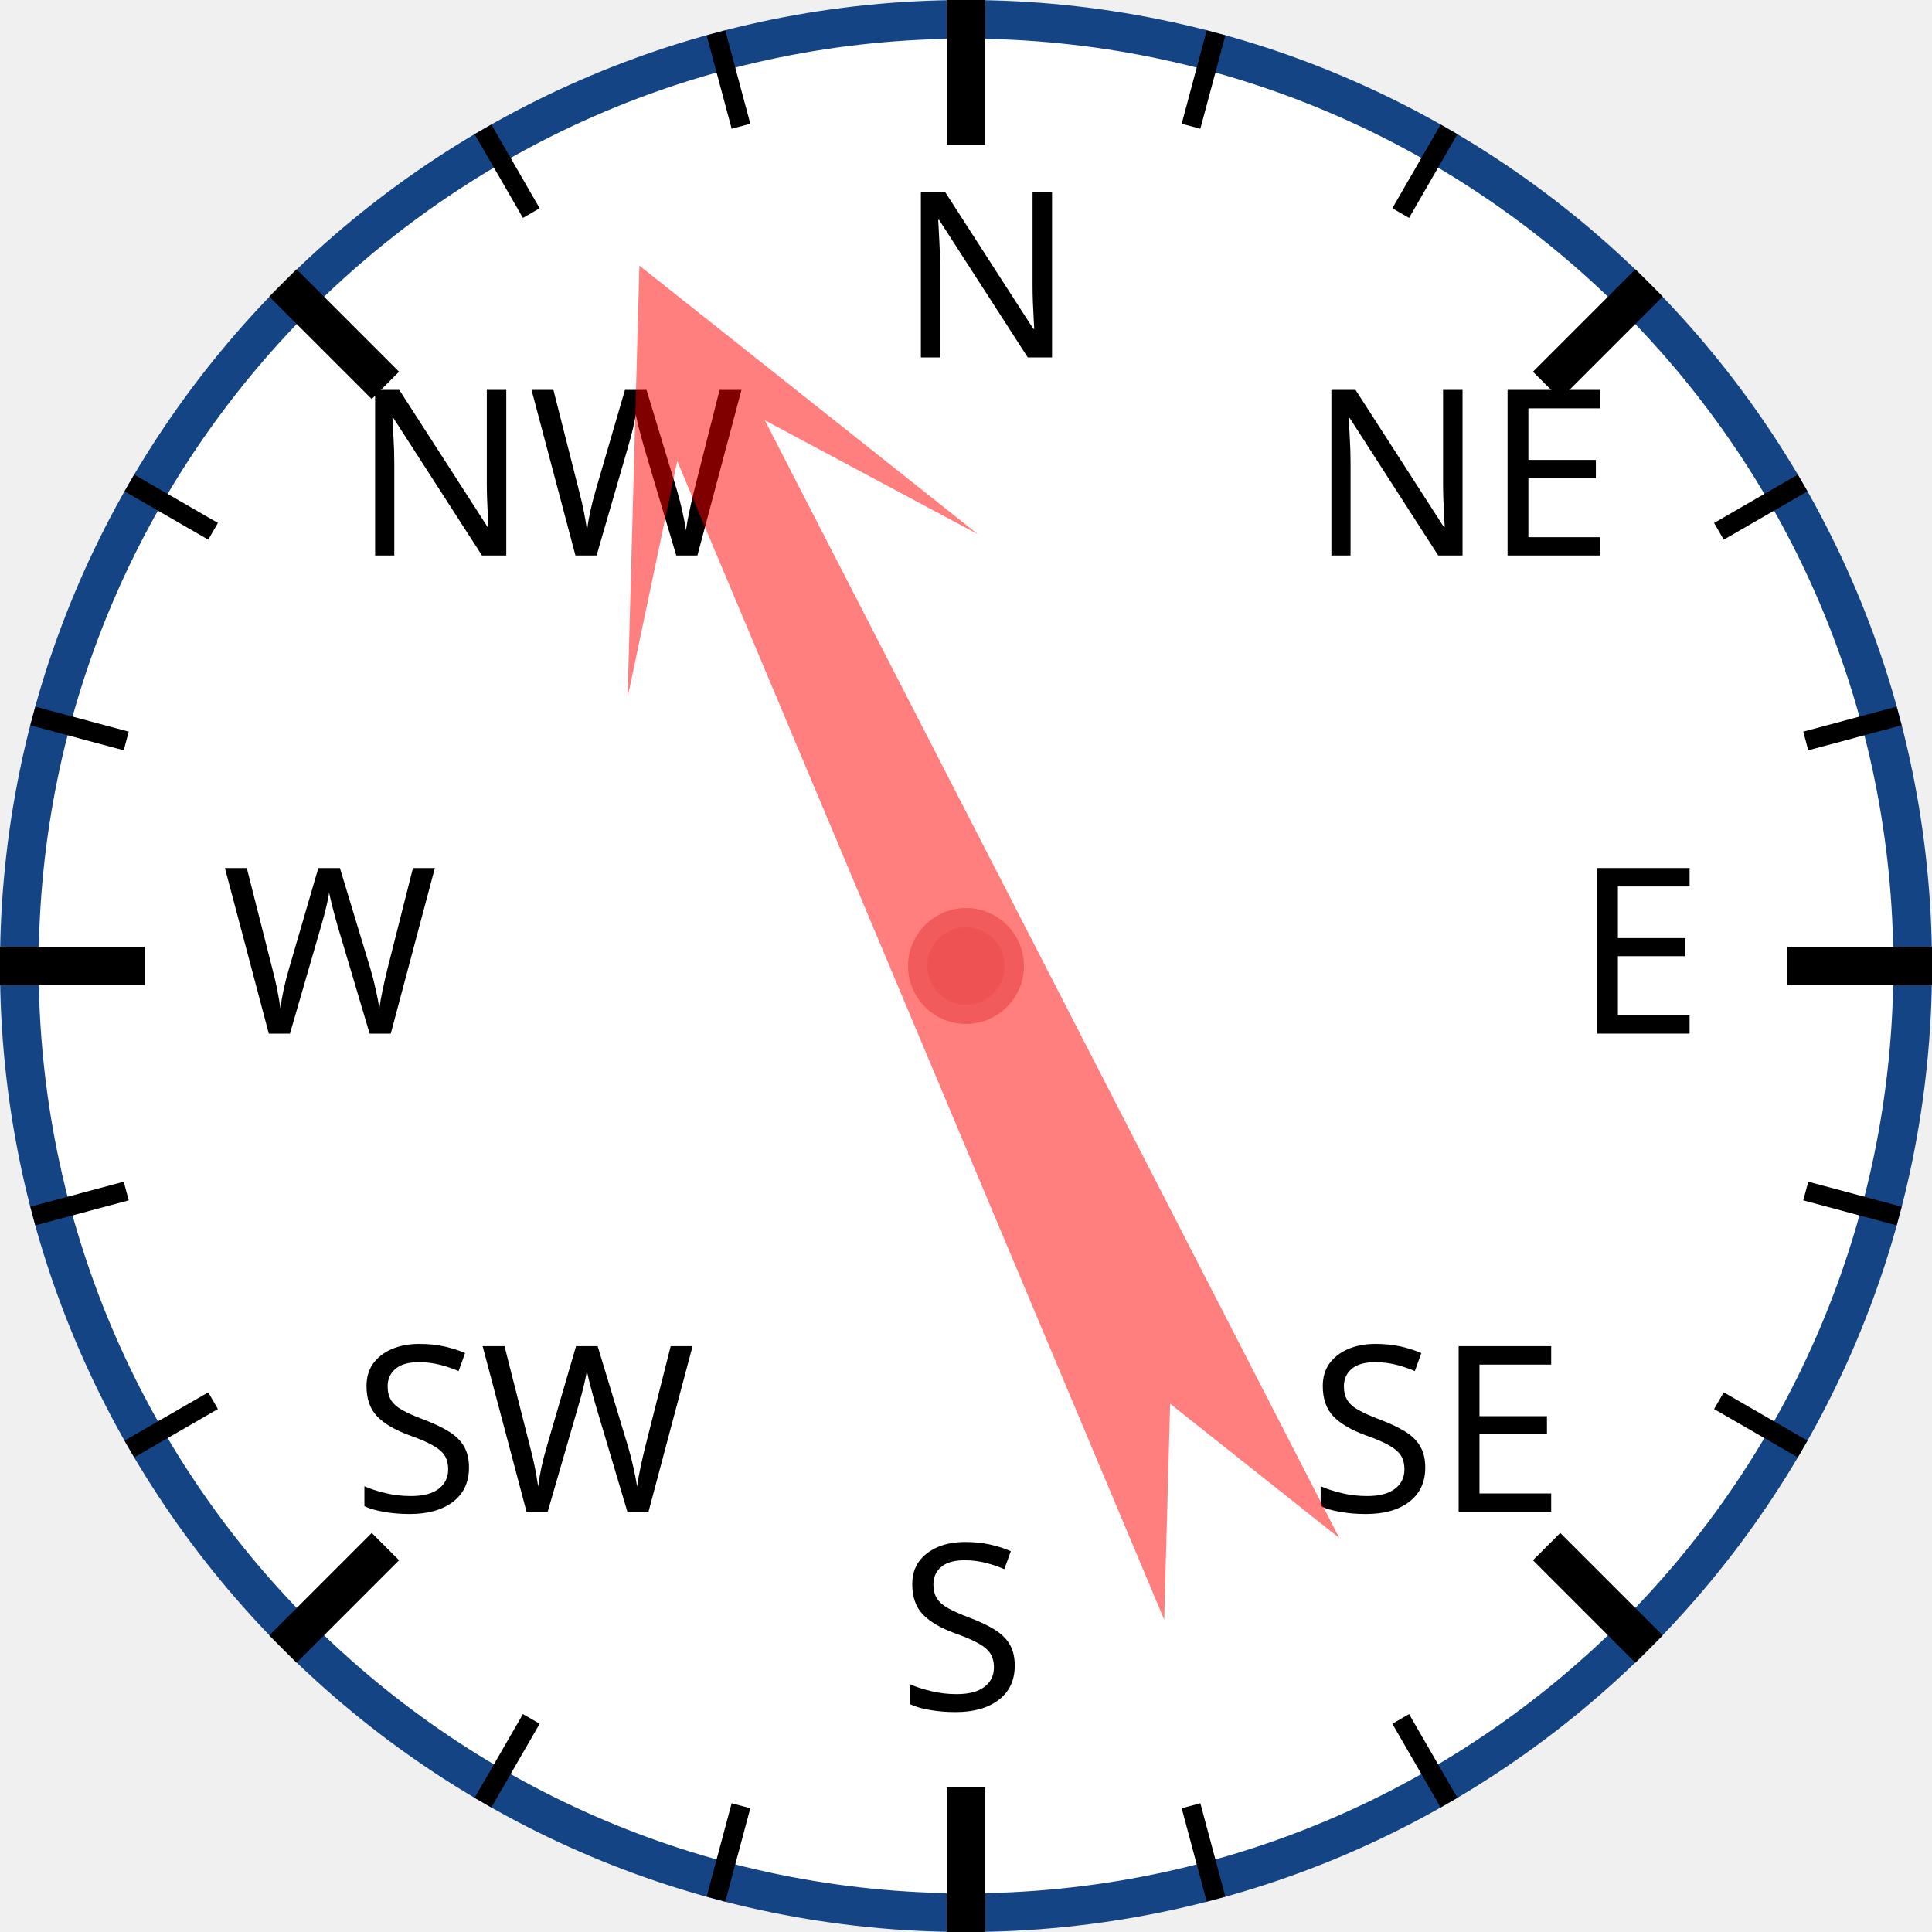
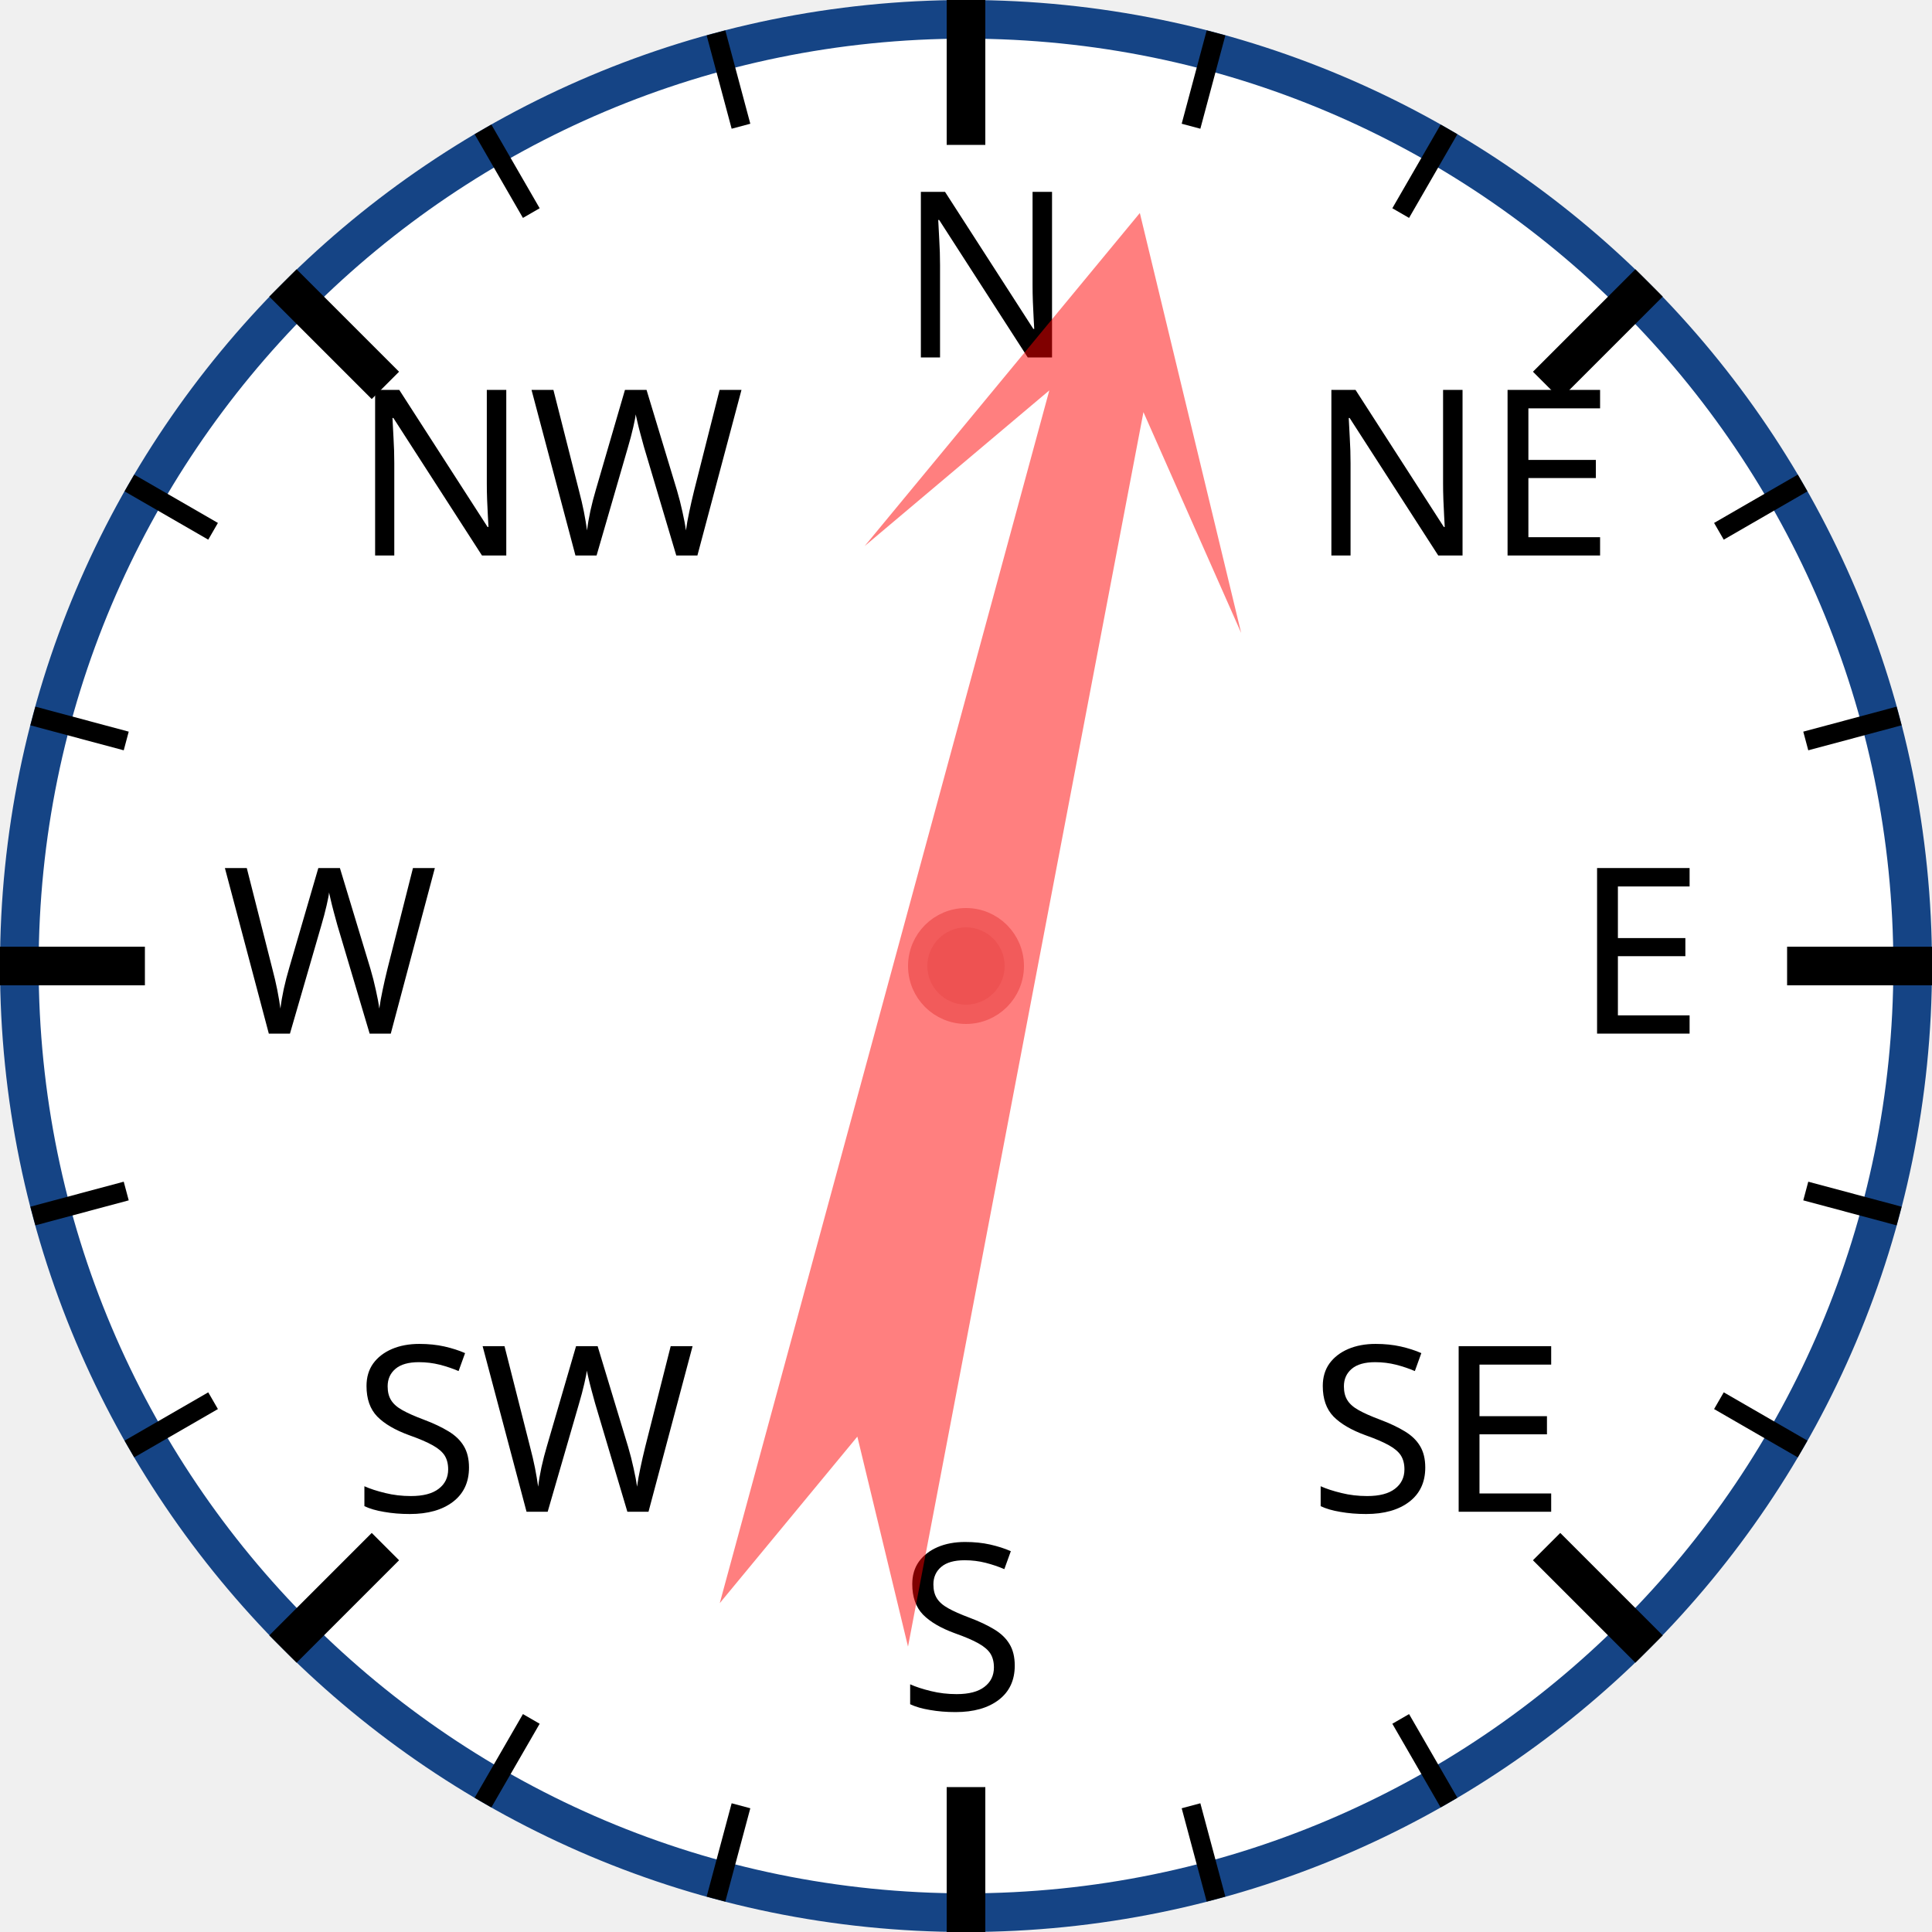
<svg xmlns="http://www.w3.org/2000/svg" width="120px" height="120px" viewBox="0 0 200 200">
  <circle cx="100" cy="100" r="98" style="fill: white; stroke: #154485; stroke-width: 4;" />
  <text x="93.0" y="37.0" style="font-family: sans-serif; font-size: 18pt;">N</text>
  <line x1="100.0" y1="0.0" x2="100.0" y2="15.0" style="stroke: black; stroke-width: 4;" />
  <line x1="74.118" y1="3.407" x2="76.706" y2="13.067" style="stroke: black; stroke-width: 2;" />
  <line x1="50" y1="13.397" x2="55" y2="22.058" style="stroke: black; stroke-width: 2;" />
  <text x="36.503" y="57.503" style="font-family: sans-serif; font-size: 18pt;">NW</text>
  <line x1="29.289" y1="29.289" x2="39.896" y2="39.896" style="stroke: black; stroke-width: 4;" />
  <line x1="13.397" y1="50" x2="22.058" y2="55" style="stroke: black; stroke-width: 2;" />
  <line x1="3.407" y1="74.118" x2="13.067" y2="76.706" style="stroke: black; stroke-width: 2;" />
  <text x="23.0" y="107.0" style="font-family: sans-serif; font-size: 18pt;">W</text>
  <line x1="0.0" y1="100.0" x2="15.0" y2="100.0" style="stroke: black; stroke-width: 4;" />
  <line x1="3.407" y1="125.882" x2="13.067" y2="123.294" style="stroke: black; stroke-width: 2;" />
  <line x1="13.397" y1="150" x2="22.058" y2="145" style="stroke: black; stroke-width: 2;" />
  <text x="36.503" y="156.497" style="font-family: sans-serif; font-size: 18pt;">SW</text>
  <line x1="29.289" y1="170.711" x2="39.896" y2="160.104" style="stroke: black; stroke-width: 4;" />
  <line x1="50" y1="186.603" x2="55" y2="177.942" style="stroke: black; stroke-width: 2;" />
  <line x1="74.118" y1="196.593" x2="76.706" y2="186.933" style="stroke: black; stroke-width: 2;" />
  <text x="93" y="177.0" style="font-family: sans-serif; font-size: 18pt;">S</text>
  <line x1="100" y1="200.0" x2="100" y2="185.0" style="stroke: black; stroke-width: 4;" />
  <line x1="125.882" y1="196.593" x2="123.294" y2="186.933" style="stroke: black; stroke-width: 2;" />
  <line x1="150.0" y1="186.603" x2="145.0" y2="177.942" style="stroke: black; stroke-width: 2;" />
  <text x="135.497" y="156.497" style="font-family: sans-serif; font-size: 18pt;">SE</text>
  <line x1="170.711" y1="170.711" x2="160.104" y2="160.104" style="stroke: black; stroke-width: 4;" />
  <line x1="186.603" y1="150" x2="177.942" y2="145" style="stroke: black; stroke-width: 2;" />
  <line x1="196.593" y1="125.882" x2="186.933" y2="123.294" style="stroke: black; stroke-width: 2;" />
  <text x="163.0" y="107" style="font-family: sans-serif; font-size: 18pt;">E</text>
  <line x1="200.0" y1="100" x2="185.0" y2="100" style="stroke: black; stroke-width: 4;" />
  <line x1="196.593" y1="74.118" x2="186.933" y2="76.706" style="stroke: black; stroke-width: 2;" />
  <line x1="186.603" y1="50" x2="177.942" y2="55" style="stroke: black; stroke-width: 2;" />
  <text x="135.497" y="57.503" style="font-family: sans-serif; font-size: 18pt;">NE</text>
  <line x1="170.711" y1="29.289" x2="160.104" y2="39.896" style="stroke: black; stroke-width: 4;" />
  <line x1="150" y1="13.397" x2="145" y2="22.058" style="stroke: black; stroke-width: 2;" />
  <line x1="125.882" y1="3.407" x2="123.294" y2="13.067" style="stroke: black; stroke-width: 2;" />
-   <polygon points="100 20 120 60 105 40 110 170 100 150 90 170 95 40 80 60" style="fill: red; fill-opacity: 0.5;" transform="rotate(335,100,100)" />
+   <polygon points="100 20 120 60 105 40 110 170 100 150 90 170 95 40 80 60" style="fill: red; fill-opacity: 0.5;" transform="rotate(13,100,100)" />
  <circle cx="100" cy="100" r="5" style="fill: #EE5252; stroke: #F25B5B; stroke-width: 2;" />
</svg>
